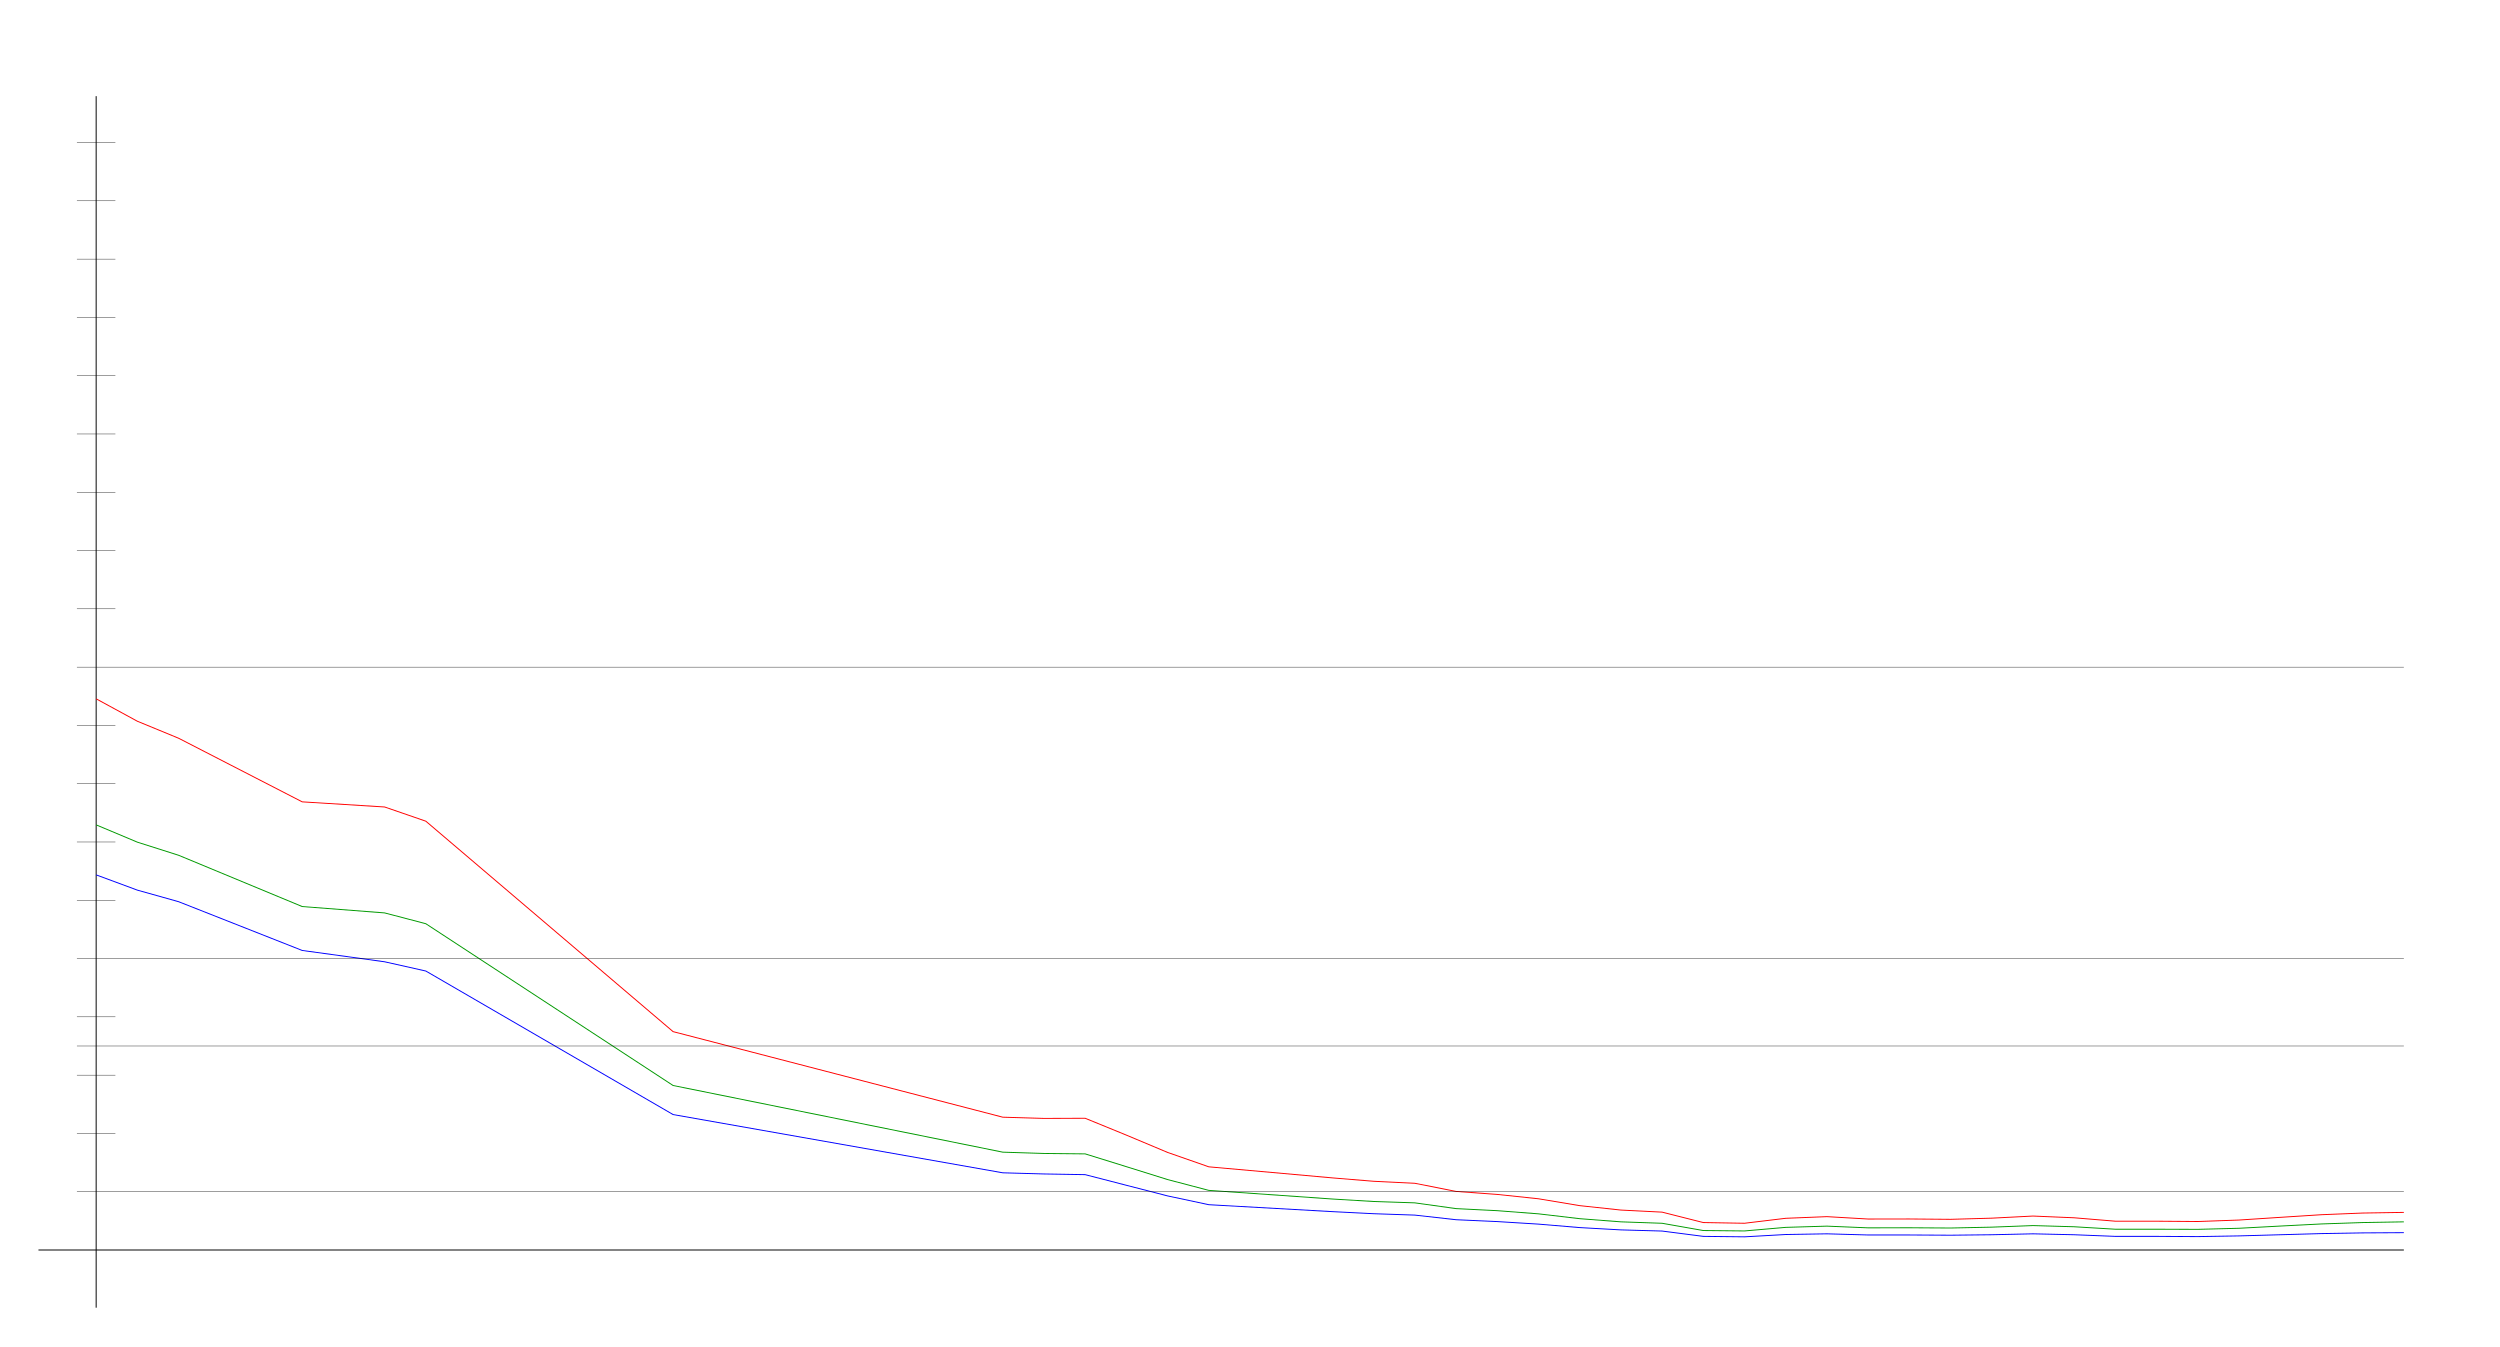
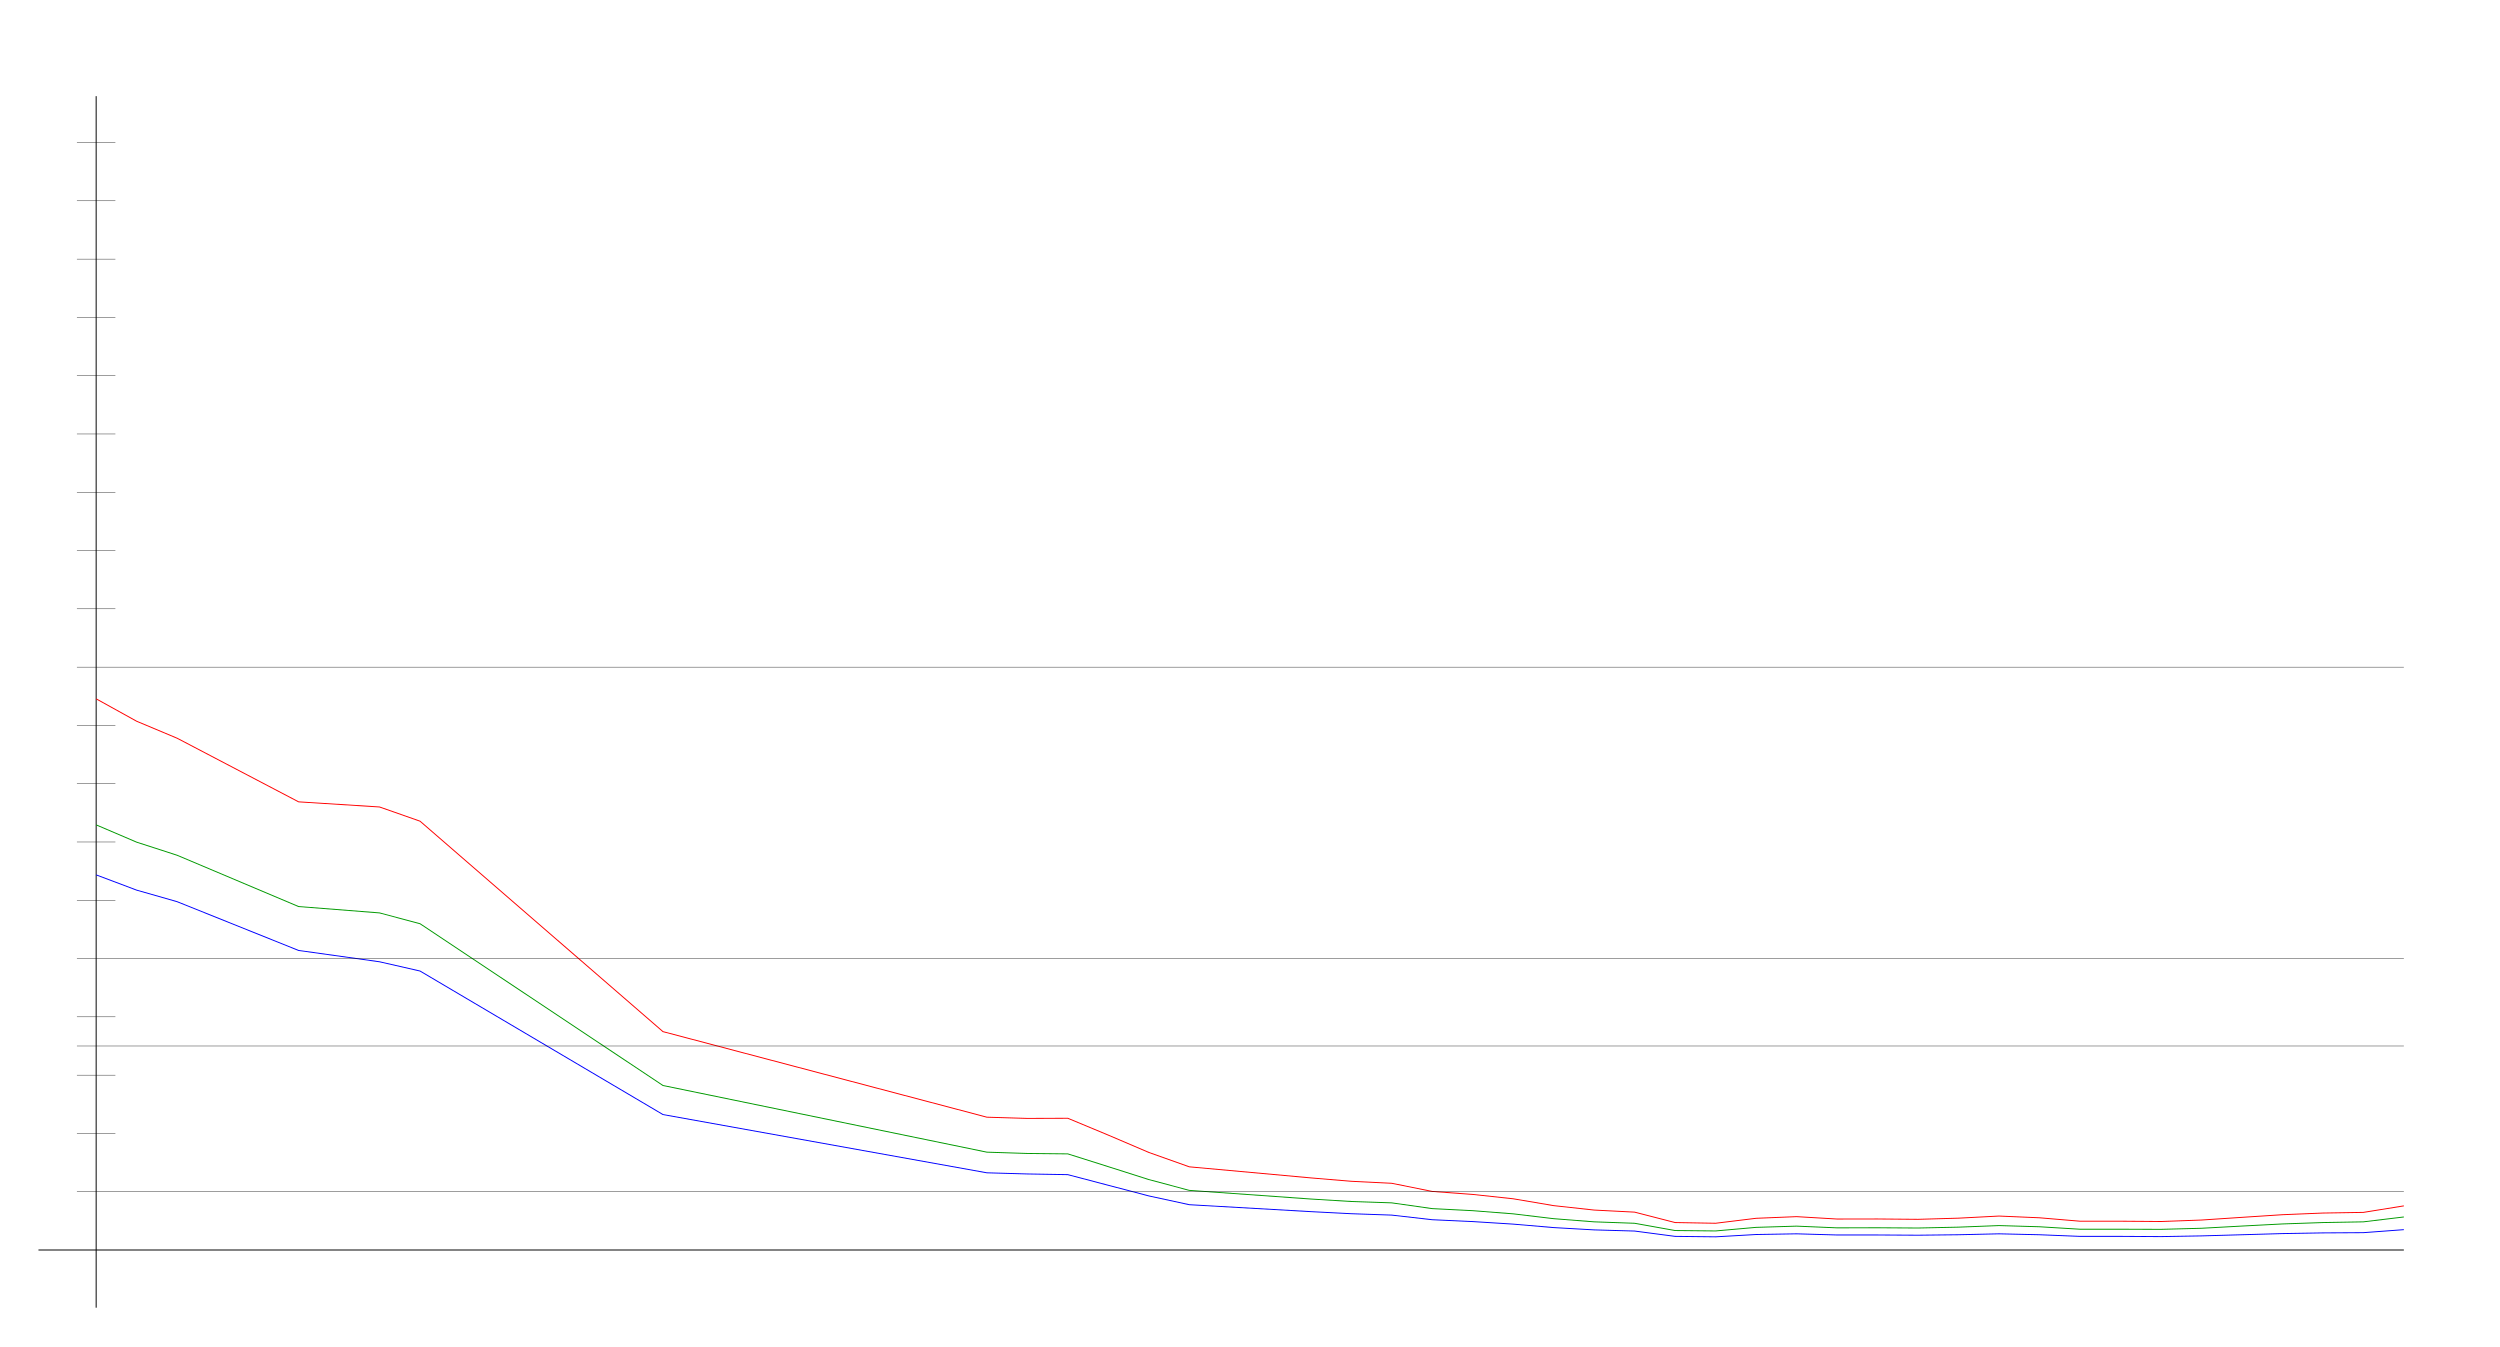
<svg xmlns="http://www.w3.org/2000/svg" width="650" height="350" version="1.1" id="sparkleline_DE-BB">
  <g id="layer1">
    <path style="fill:none;stroke:#000000;stroke-width:0.25px;" d="M 25,340 25,25" id="vertical_axis" />
    <path style="fill:none;stroke:#000000;stroke-width:0.25px;" d="M 10,325 625,325" id="horizontal_axis" />
-     <path style="fill:none;stroke:#0000ff;stroke-width:0.25px;" d="M 25.0,227.469 35.714,231.435 46.429,234.44 78.571,247.12 100.0,250.064 110.714,252.468 175.0,289.786 260.714,304.929 271.429,305.229 282.143,305.41 292.857,308.174 303.571,310.938 314.286,313.222 346.429,315.025 357.143,315.565 367.857,315.926 378.571,317.128 389.286,317.609 400.0,318.27 410.714,319.171 421.429,319.772 432.143,320.072 442.857,321.455 453.571,321.575 464.286,320.974 475.0,320.793 485.714,321.094 496.429,321.094 507.143,321.154 517.857,321.034 528.571,320.793 539.286,321.034 550.0,321.455 560.714,321.455 571.429,321.515 582.143,321.334 592.857,321.034 603.571,320.733 614.286,320.553 625.0,320.493" id="cases7_100k" />
-     <path style="fill:none;stroke:#009900;stroke-width:0.25px;" d="M 25.0,214.468 35.714,218.963 46.429,222.368 78.571,235.703 100.0,237.357 110.714,240.168 175.0,282.231 260.714,299.561 271.429,299.9 282.143,300.01 292.857,303.335 303.571,306.687 314.286,309.499 346.429,311.745 357.143,312.385 367.857,312.743 378.571,314.238 389.286,314.776 400.0,315.597 410.714,316.856 421.429,317.678 432.143,318.051 442.857,319.938 453.571,320.046 464.286,319.114 475.0,318.796 485.714,319.239 496.429,319.218 507.143,319.284 517.857,319.059 528.571,318.65 539.286,318.957 550.0,319.598 560.714,319.598 571.429,319.628 582.143,319.35 592.857,318.775 603.571,318.226 614.286,317.865 625.0,317.68" id="cases7_100k_nofullvac" />
-     <path style="fill:none;stroke:#ff0000;stroke-width:0.25px;" d="M 25.0,181.696 35.714,187.524 46.429,191.939 78.571,208.48 100.0,209.815 110.714,213.51 175.0,268.224 260.714,290.469 271.429,290.787 282.143,290.75 292.857,295.133 303.571,299.632 314.286,303.373 346.429,306.252 357.143,307.131 367.857,307.653 378.571,309.772 389.286,310.551 400.0,311.682 410.714,313.465 421.429,314.615 432.143,315.155 442.857,317.863 453.571,318.047 464.286,316.757 475.0,316.328 485.714,316.947 496.429,316.934 507.143,317.024 517.857,316.723 528.571,316.173 539.286,316.624 550.0,317.512 560.714,317.512 571.429,317.593 582.143,317.21 592.857,316.51 603.571,315.825 614.286,315.392 625.0,315.221" id="cases7_100k_novac" />
+     <path style="fill:none;stroke:#0000ff;stroke-width:0.25px;" d="M 25.0,227.469 35.526,231.435 46.053,234.44 77.632,247.12 98.684,250.064 109.211,252.468 172.368,289.786 256.579,304.929 267.105,305.229 277.632,305.41 288.158,308.174 298.684,310.938 309.211,313.222 340.789,315.025 351.316,315.565 361.842,315.926 372.368,317.128 382.895,317.609 393.421,318.27 403.947,319.171 414.474,319.772 425.0,320.072 435.526,321.455 446.053,321.575 456.579,320.974 467.105,320.793 477.632,321.094 488.158,321.094 498.684,321.154 509.211,321.034 519.737,320.793 530.263,321.034 540.789,321.455 551.316,321.455 561.842,321.515 572.368,321.334 582.895,321.034 593.421,320.733 603.947,320.553 614.474,320.493 625.0,319.712" id="cases7_100k" />
+     <path style="fill:none;stroke:#009900;stroke-width:0.25px;" d="M 25.0,214.468 35.526,218.963 46.053,222.368 77.632,235.703 98.684,237.357 109.211,240.168 172.368,282.231 256.579,299.561 267.105,299.9 277.632,300.01 288.158,303.335 298.684,306.687 309.211,309.499 340.789,311.745 351.316,312.385 361.842,312.743 372.368,314.238 382.895,314.776 393.421,315.597 403.947,316.856 414.474,317.678 425.0,318.051 435.526,319.938 446.053,320.046 456.579,319.114 467.105,318.796 477.632,319.239 488.158,319.218 498.684,319.284 509.211,319.059 519.737,318.65 530.263,318.957 540.789,319.598 551.316,319.598 561.842,319.628 572.368,319.35 582.895,318.775 593.421,318.226 603.947,317.865 614.474,317.68 625.0,316.411" id="cases7_100k_nofullvac" />
+     <path style="fill:none;stroke:#ff0000;stroke-width:0.25px;" d="M 25.0,181.696 35.526,187.524 46.053,191.939 77.632,208.48 98.684,209.815 109.211,213.51 172.368,268.224 256.579,290.469 267.105,290.787 277.632,290.75 288.158,295.133 298.684,299.632 309.211,303.373 340.789,306.252 351.316,307.131 361.842,307.653 372.368,309.772 382.895,310.551 393.421,311.682 403.947,313.465 414.474,314.615 425.0,315.155 435.526,317.863 446.053,318.047 456.579,316.757 467.105,316.328 477.632,316.947 488.158,316.934 498.684,317.024 509.211,316.723 519.737,316.173 530.263,316.624 540.789,317.512 551.316,317.512 561.842,317.593 572.368,317.21 582.895,316.51 593.421,315.825 603.947,315.392 614.474,315.221 625.0,313.526" id="cases7_100k_novac" />
    <path style="fill:none;stroke:#000000;stroke-width:0.1px;" d="M 20,309.845 625,309.845" id="yaxis_10" />
    <path style="fill:none;stroke:#000000;stroke-width:0.1px;" d="M 20,294.69 30,294.69" id="yaxis_20" />
    <path style="fill:none;stroke:#000000;stroke-width:0.1px;" d="M 20,279.536 30,279.536" id="yaxis_30" />
    <path style="fill:none;stroke:#000000;stroke-width:0.1px;" d="M 20,271.958 625,271.958" id="yaxis_35" />
    <path style="fill:none;stroke:#000000;stroke-width:0.1px;" d="M 20,264.381 30,264.381" id="yaxis_40" />
    <path style="fill:none;stroke:#000000;stroke-width:0.1px;" d="M 20,249.226 625,249.226" id="yaxis_50" />
    <path style="fill:none;stroke:#000000;stroke-width:0.1px;" d="M 20,234.071 30,234.071" id="yaxis_60" />
    <path style="fill:none;stroke:#000000;stroke-width:0.1px;" d="M 20,218.916 30,218.916" id="yaxis_70" />
    <path style="fill:none;stroke:#000000;stroke-width:0.1px;" d="M 20,203.762 30,203.762" id="yaxis_80" />
    <path style="fill:none;stroke:#000000;stroke-width:0.1px;" d="M 20,188.607 30,188.607" id="yaxis_90" />
    <path style="fill:none;stroke:#000000;stroke-width:0.1px;" d="M 20,173.452 625,173.452" id="yaxis_100" />
    <path style="fill:none;stroke:#000000;stroke-width:0.1px;" d="M 20,158.297 30,158.297" id="yaxis_110" />
    <path style="fill:none;stroke:#000000;stroke-width:0.1px;" d="M 20,143.142 30,143.142" id="yaxis_120" />
    <path style="fill:none;stroke:#000000;stroke-width:0.1px;" d="M 20,127.988 30,127.988" id="yaxis_130" />
    <path style="fill:none;stroke:#000000;stroke-width:0.1px;" d="M 20,112.833 30,112.833" id="yaxis_140" />
    <path style="fill:none;stroke:#000000;stroke-width:0.1px;" d="M 20,97.678 30,97.678" id="yaxis_150" />
    <path style="fill:none;stroke:#000000;stroke-width:0.1px;" d="M 20,82.523 30,82.523" id="yaxis_160" />
    <path style="fill:none;stroke:#000000;stroke-width:0.1px;" d="M 20,67.368 30,67.368" id="yaxis_170" />
    <path style="fill:none;stroke:#000000;stroke-width:0.1px;" d="M 20,52.214 30,52.214" id="yaxis_180" />
    <path style="fill:none;stroke:#000000;stroke-width:0.1px;" d="M 20,37.059 30,37.059" id="yaxis_190" />
  </g>
</svg>
